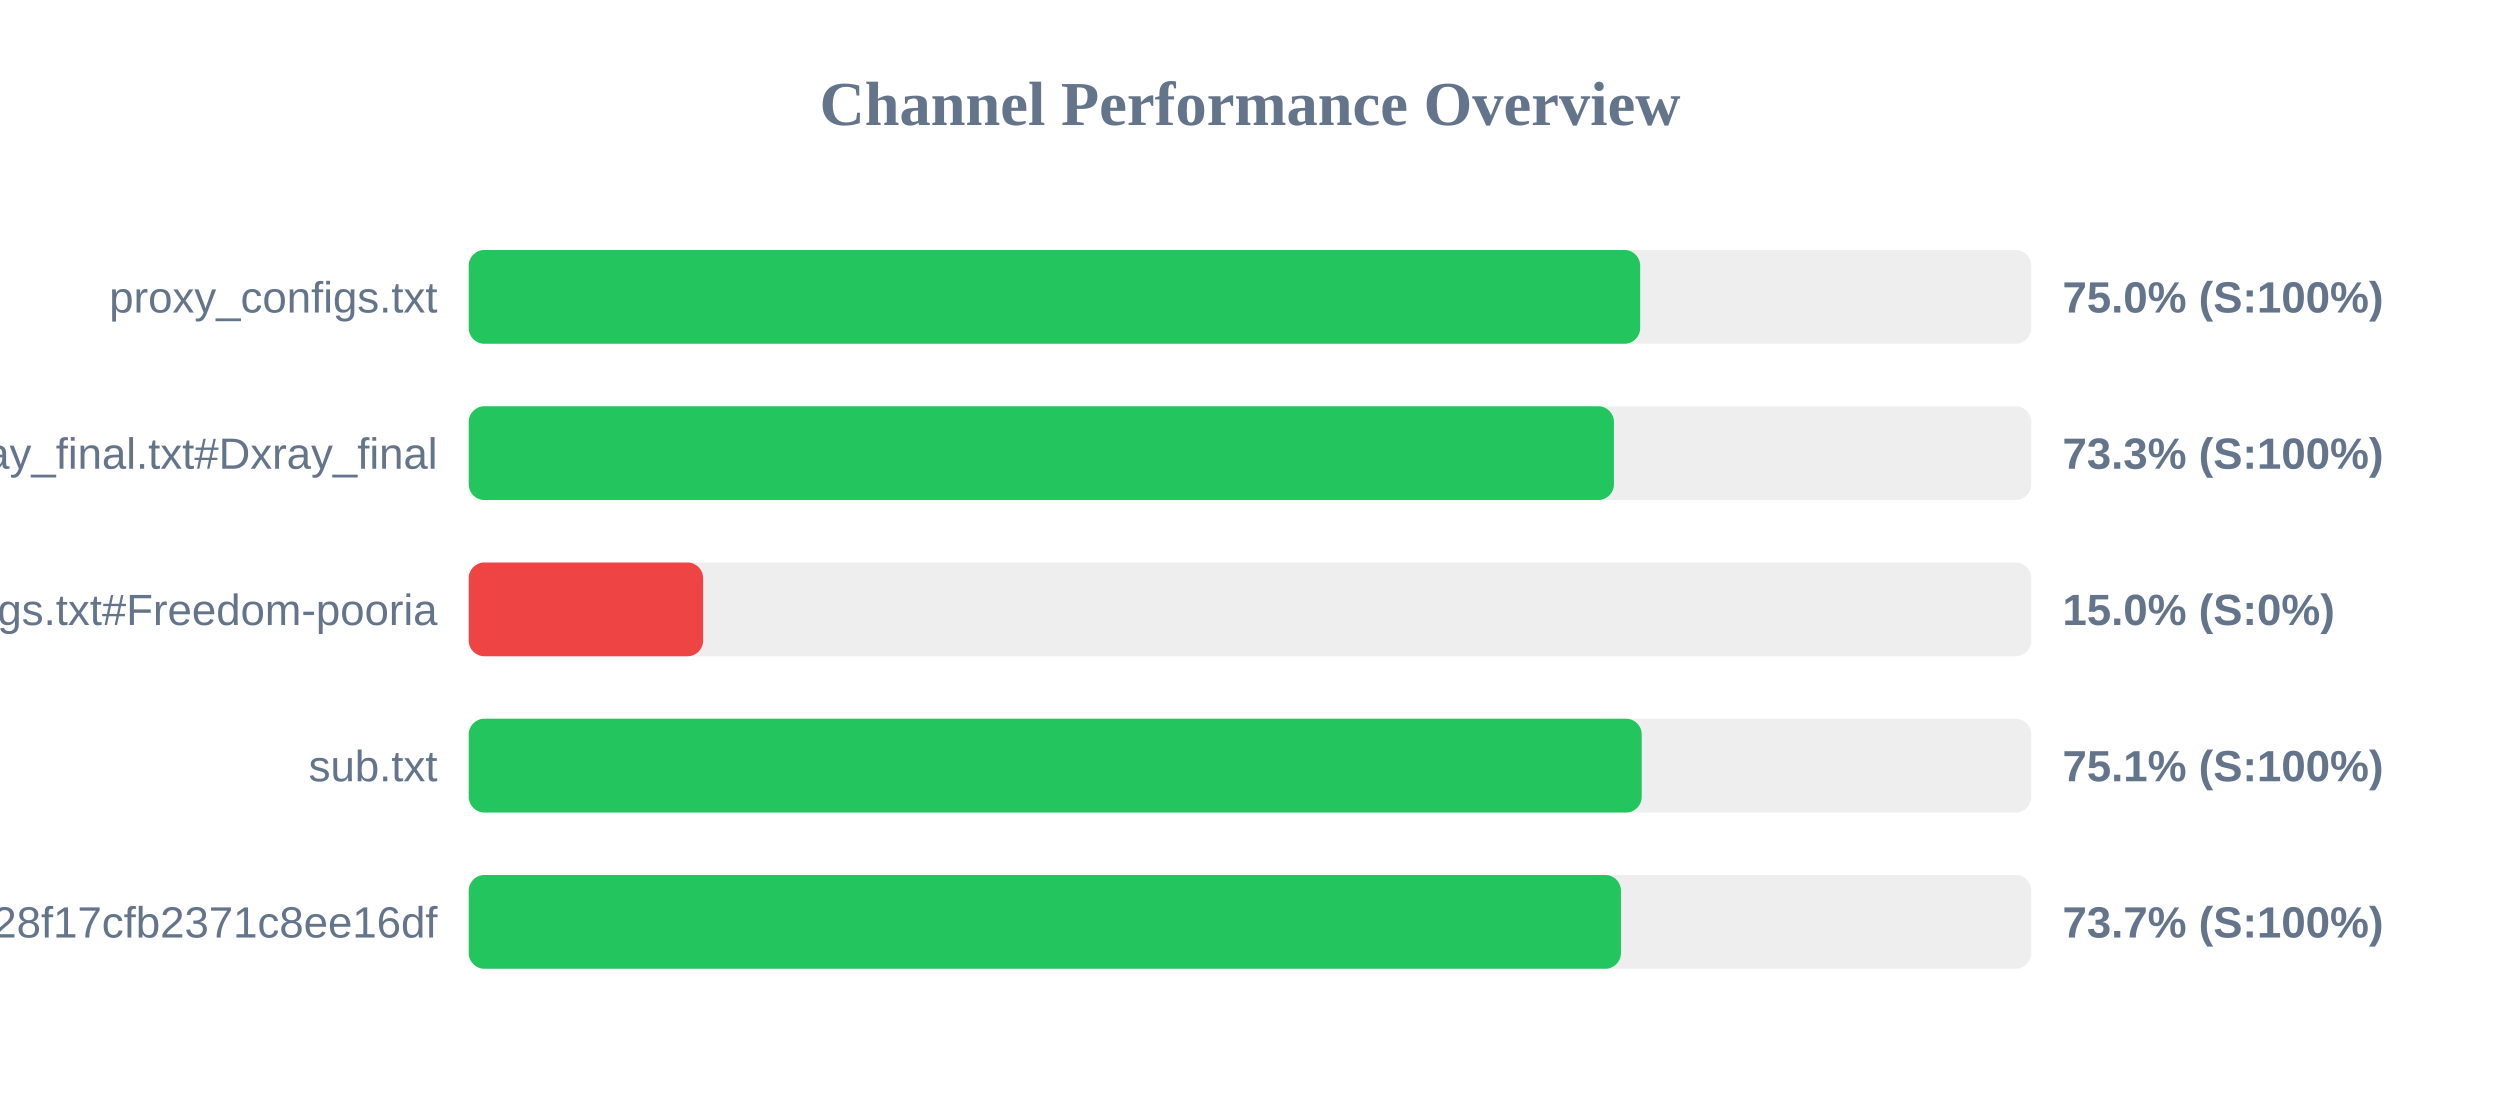
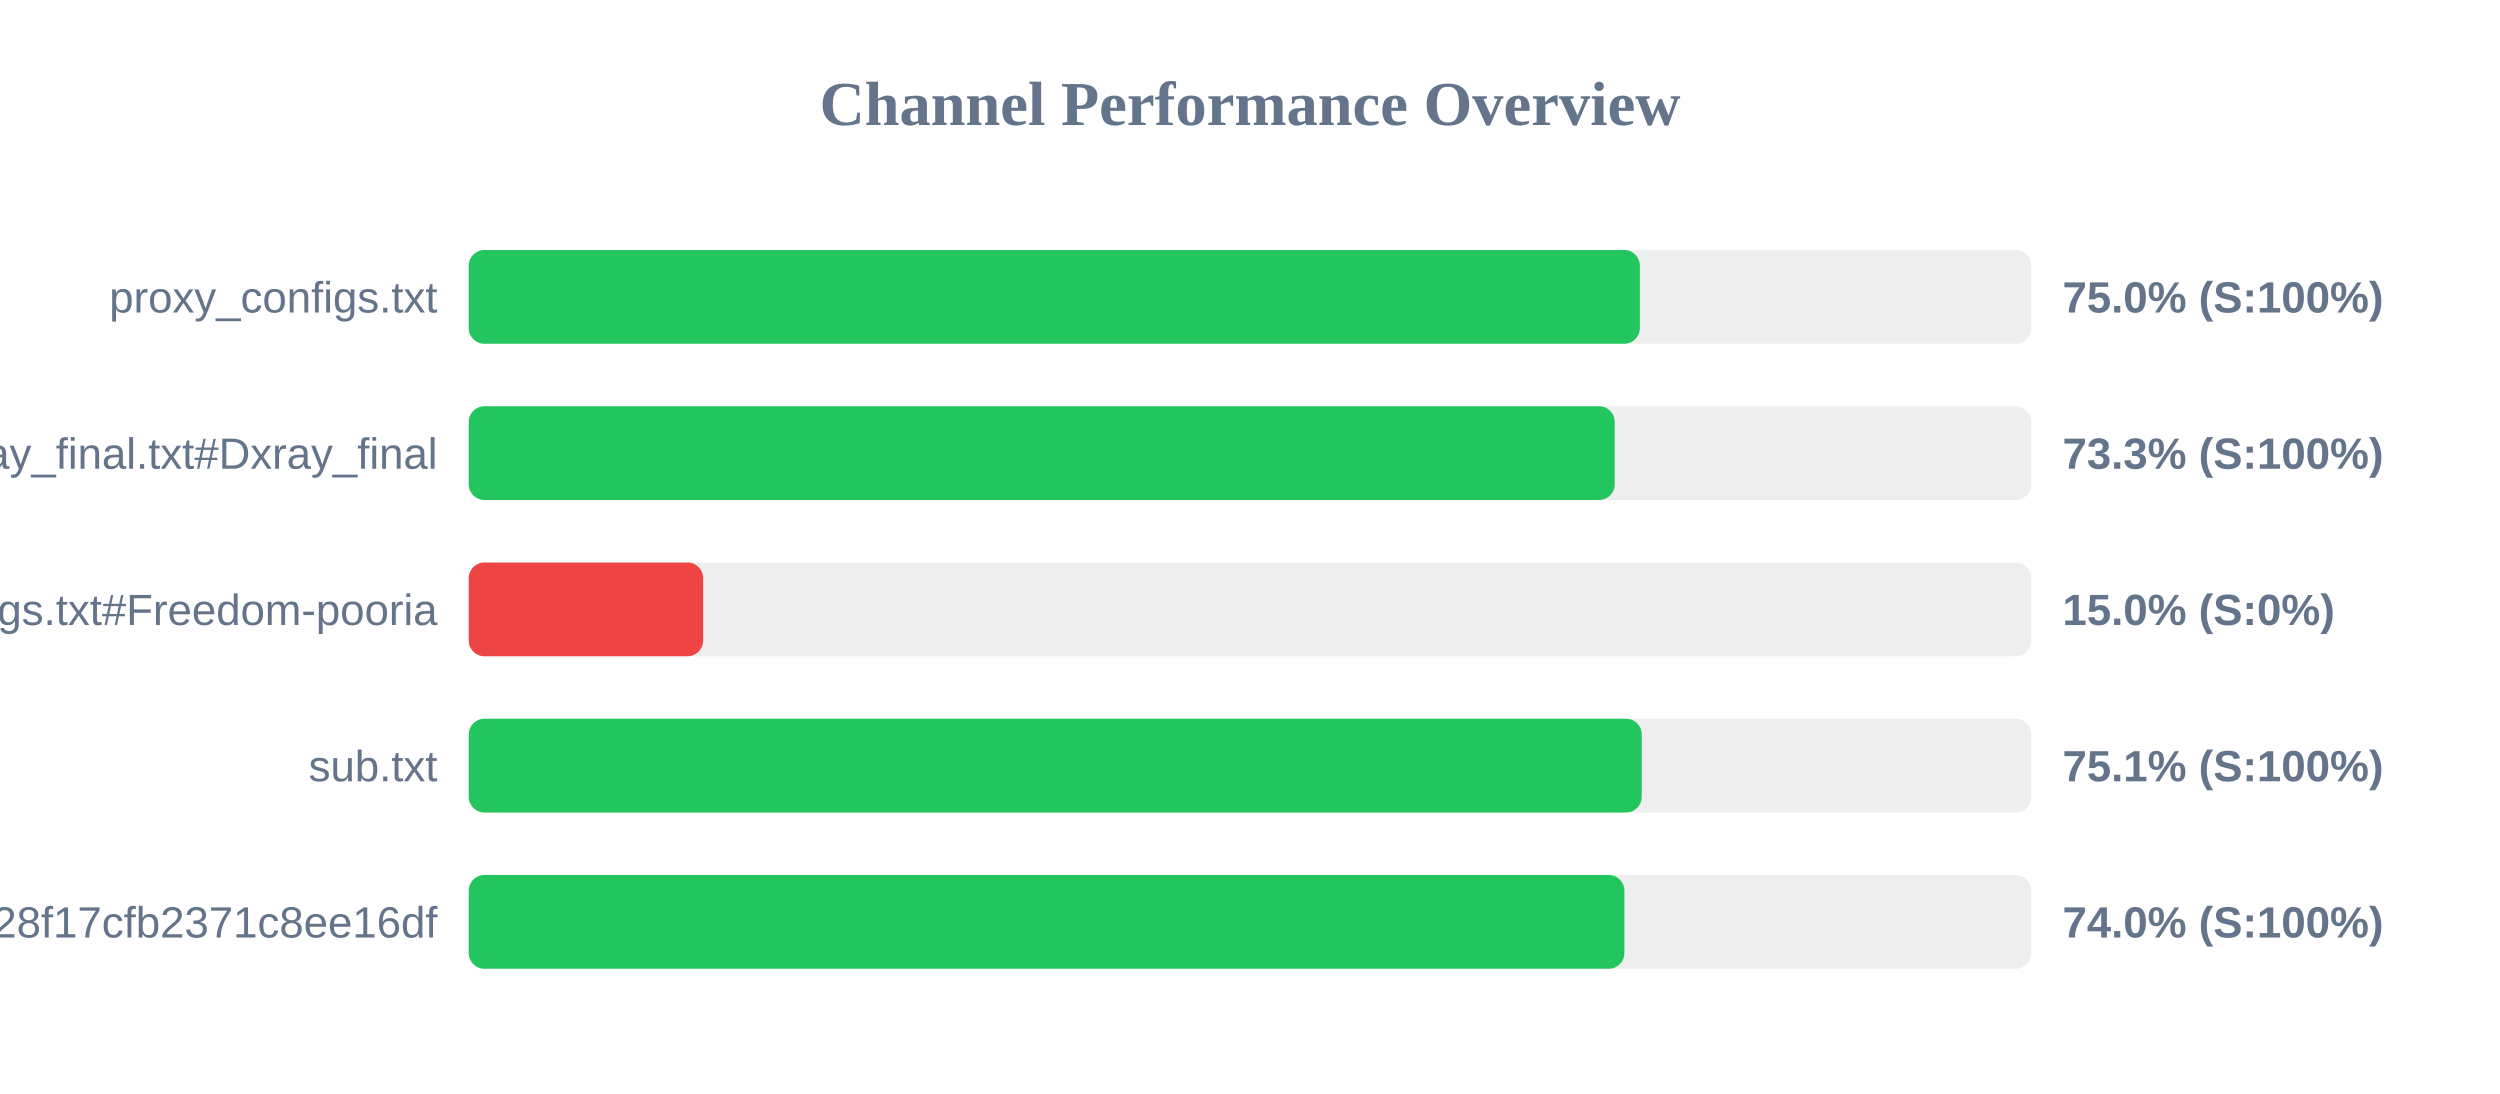
<svg xmlns="http://www.w3.org/2000/svg" width="800" height="350" version="1.1">
  <style>
        .row { font: 14px Arial; fill: #64748b; }
        .score { font: bold 14px Arial; fill: #64748b; }
    </style>
  <text x="400" y="40" text-anchor="middle" font-size="20px" font-weight="bold" fill="#64748b">Channel Performance Overview</text>
  <rect x="150" y="80" width="500" height="30" fill="#eee" rx="5" />
-   <rect x="150" y="80" width="374.85" height="30" fill="#22c55e" rx="5" />
+   <rect x="150" y="80" width="374.75" height="30" fill="#22c55e" rx="5" />
  <text x="140" y="100" text-anchor="end" class="row">proxy_configs.txt</text>
  <text x="660" y="100" text-anchor="start" class="score">75.0% (S:100%)</text>
  <rect x="150" y="130" width="500" height="30" fill="#eee" rx="5" />
-   <rect x="150" y="130" width="366.45" height="30" fill="#22c55e" rx="5" />
+   <rect x="150" y="130" width="366.7" height="30" fill="#22c55e" rx="5" />
  <text x="140" y="150" text-anchor="end" class="row">xray_final.txt#Dxray_final</text>
  <text x="660" y="150" text-anchor="start" class="score">73.3% (S:100%)</text>
  <rect x="150" y="180" width="500" height="30" fill="#eee" rx="5" />
  <rect x="150" y="180" width="75.0" height="30" fill="#ef4444" rx="5" />
  <text x="140" y="200" text-anchor="end" class="row">v2ray_configs.txt#Freedom-pooria</text>
  <text x="660" y="200" text-anchor="start" class="score">15.0% (S:0%)</text>
  <rect x="150" y="230" width="500" height="30" fill="#eee" rx="5" />
  <rect x="150" y="230" width="375.35" height="30" fill="#22c55e" rx="5" />
  <text x="140" y="250" text-anchor="end" class="row">sub.txt</text>
  <text x="660" y="250" text-anchor="start" class="score">75.1% (S:100%)</text>
  <rect x="150" y="280" width="500" height="30" fill="#eee" rx="5" />
-   <rect x="150" y="280" width="368.7" height="30" fill="#22c55e" rx="5" />
+   <rect x="150" y="280" width="369.8" height="30" fill="#22c55e" rx="5" />
  <text x="140" y="300" text-anchor="end" class="row">?token=fedfed7b41b828f17cfb2371c8ee16df</text>
-   <text x="660" y="300" text-anchor="start" class="score">73.7% (S:100%)</text>
+   <text x="660" y="300" text-anchor="start" class="score">74.0% (S:100%)</text>
</svg>
